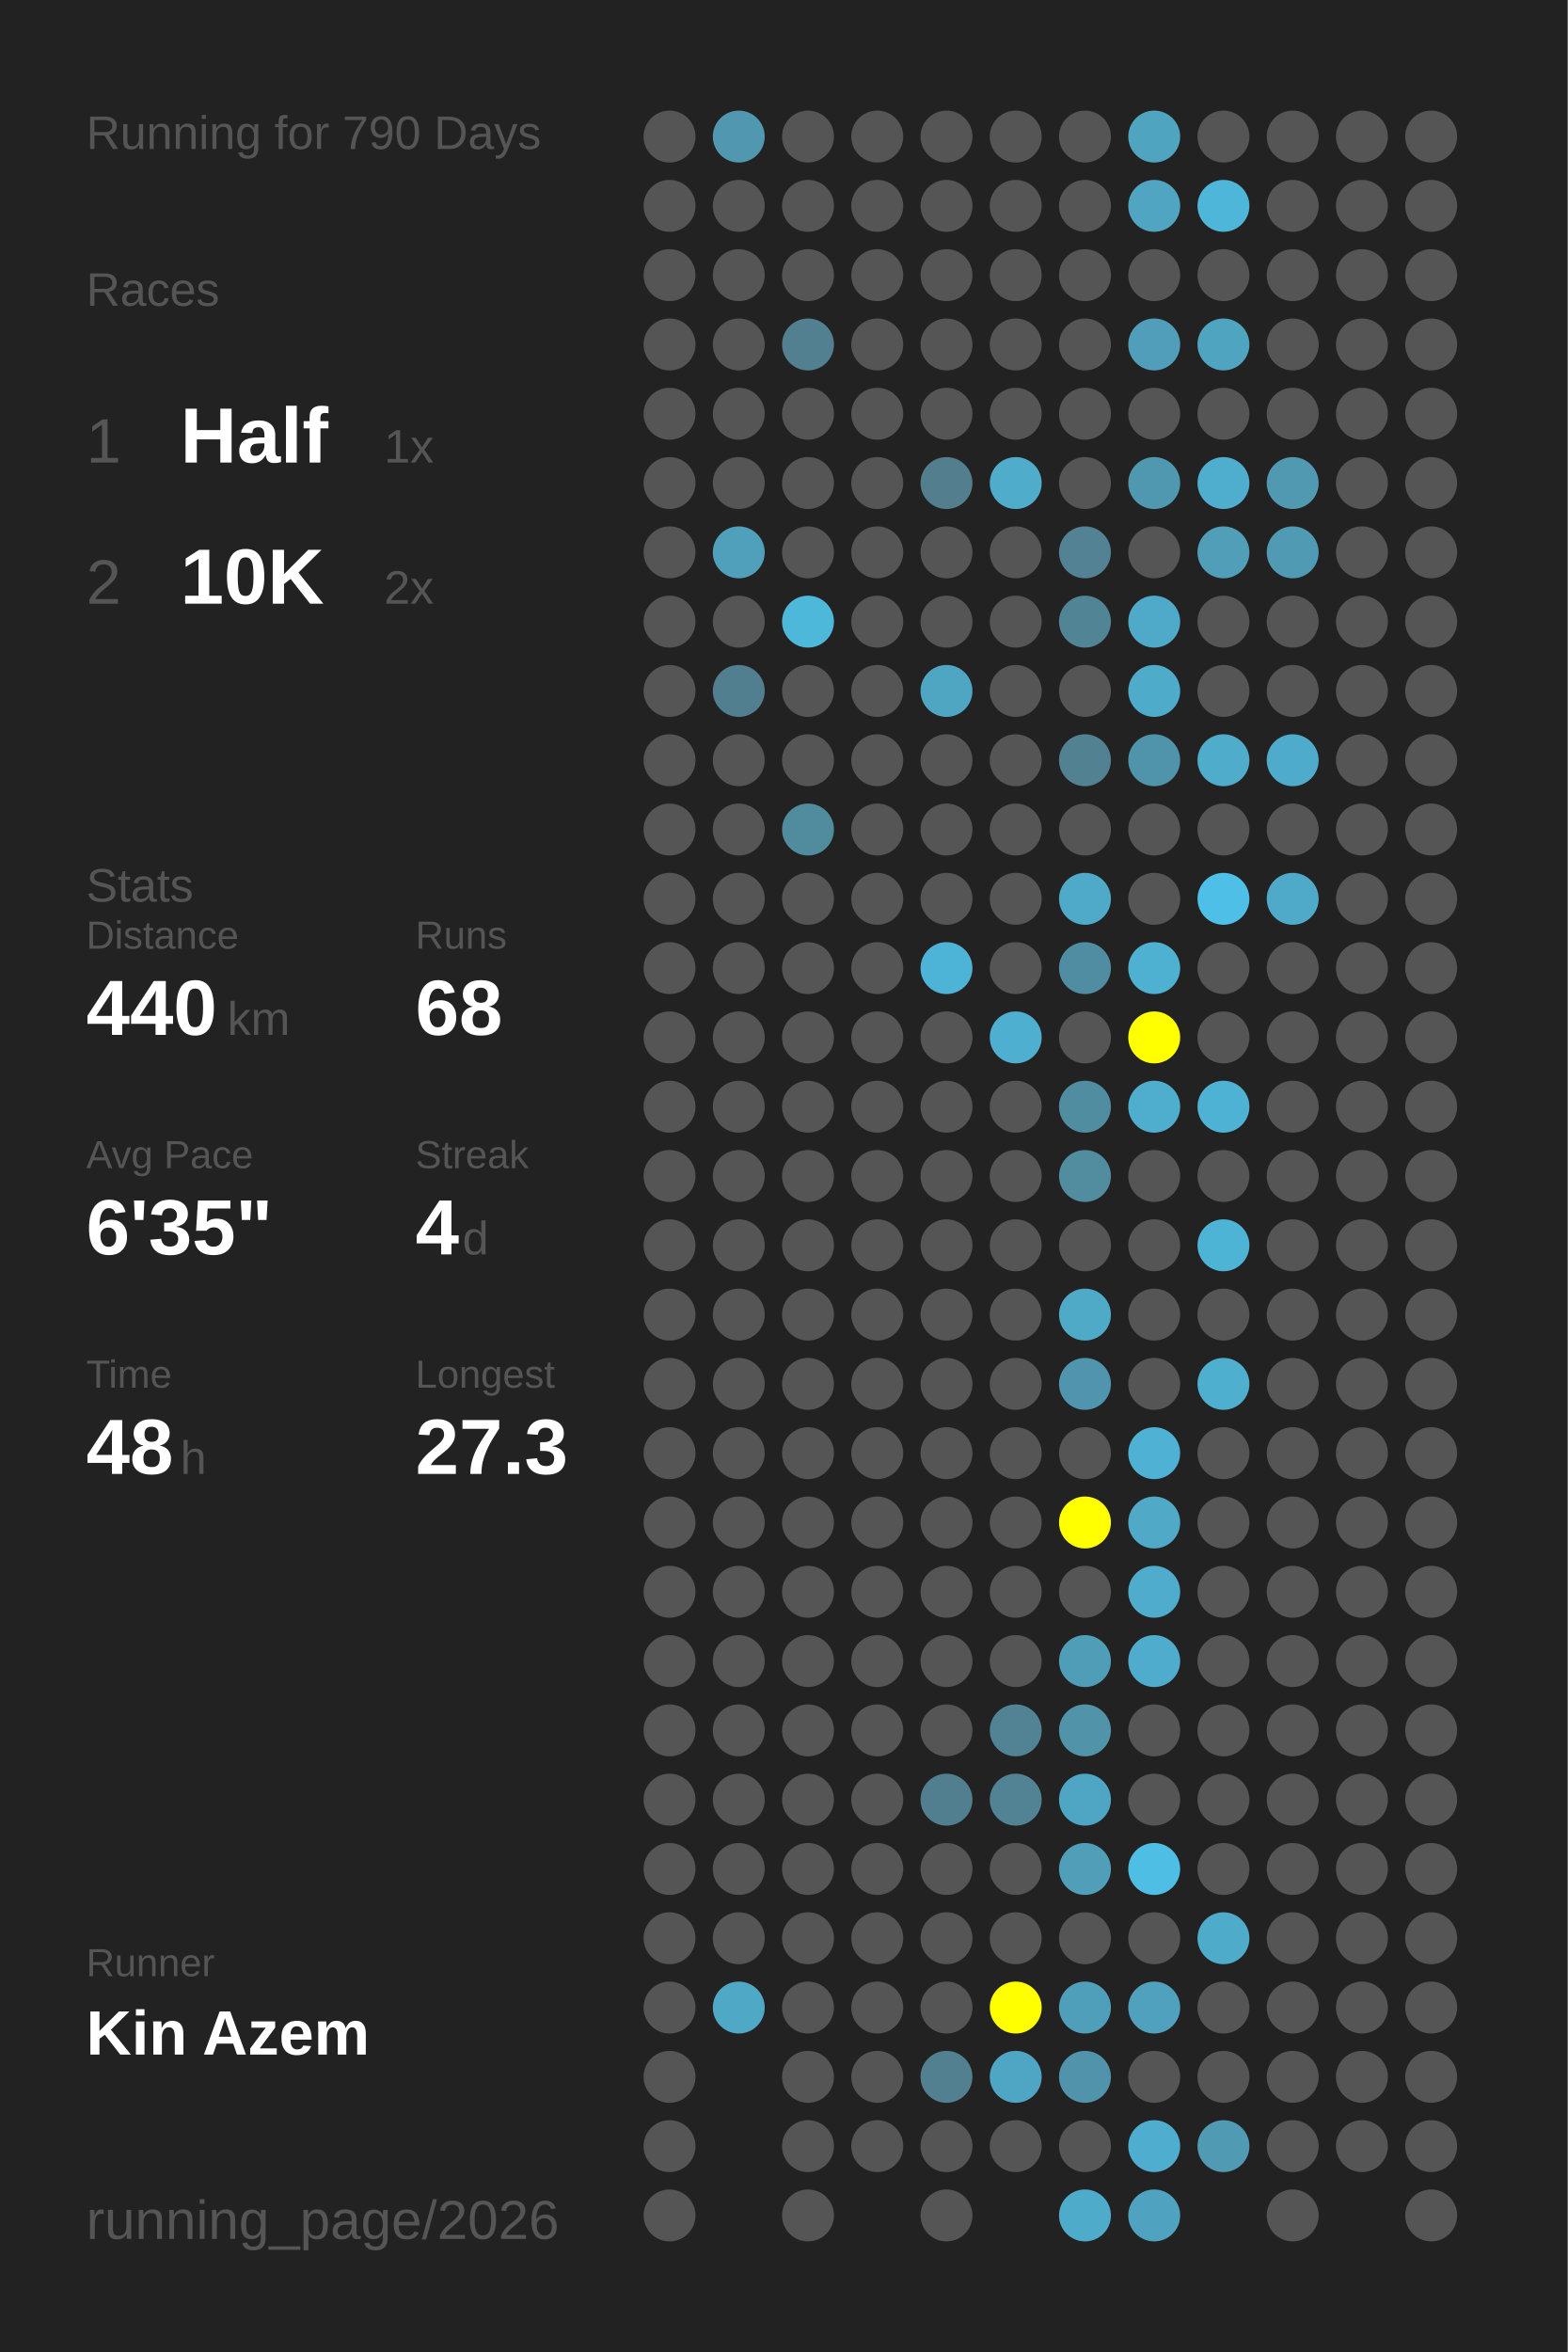
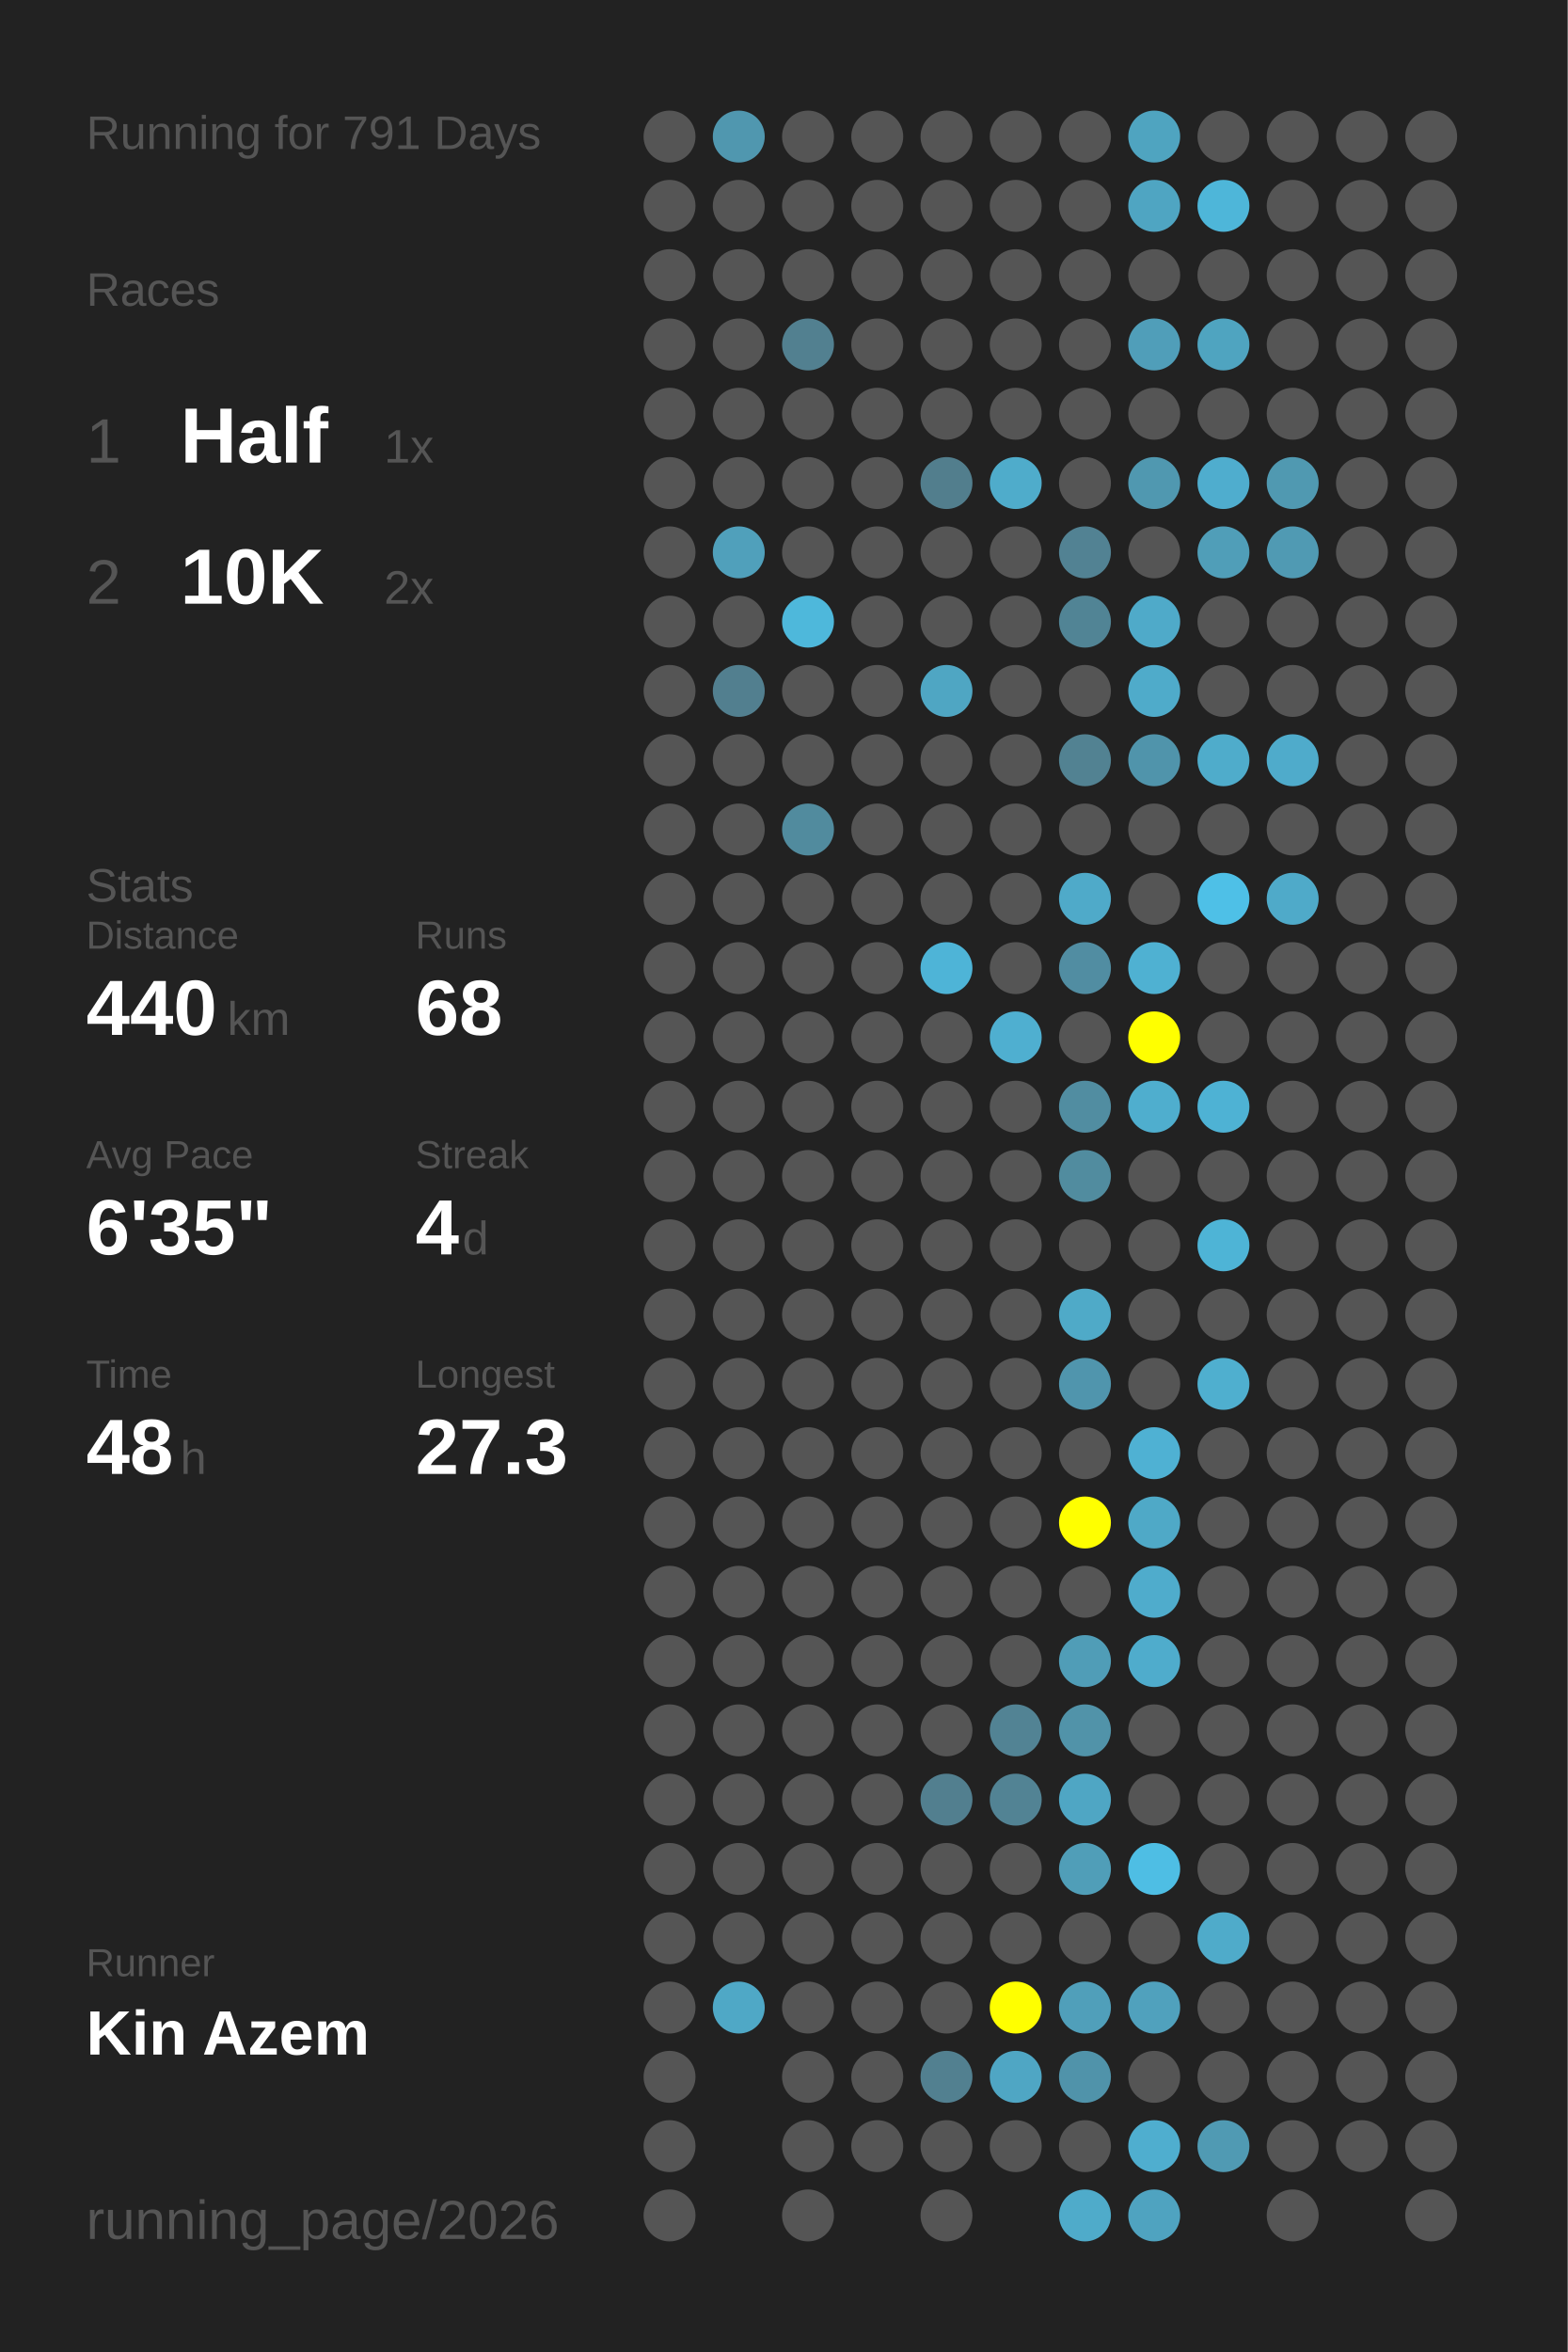
<svg xmlns="http://www.w3.org/2000/svg" baseProfile="full" height="300mm" version="1.1" viewBox="0,0,200,300" width="200mm">
  <defs />
  <rect fill="#222222" height="300" width="200" x="0" y="0" />
-   <text fill="#555555" style="font-size:6px; font-family:Arial;" x="11" y="19">Running for 790 Days</text>
+   <text fill="#555555" style="font-size:6px; font-family:Arial;" x="11" y="19">Running for 791 Days</text>
  <text fill="#555555" style="font-size:6px; font-family:Arial;" x="11" y="39">Races</text>
  <text fill="#555555" style="font-size:8px; font-family:Arial;" x="11" y="59">1</text>
  <text fill="#FFFFFF" style="font-size:10px; font-family:Arial; font-weight:bold;" x="23" y="59">Half</text>
  <text fill="#555555" style="font-size:6px; font-family:Arial;" x="49" y="59">1x</text>
  <text fill="#555555" style="font-size:8px; font-family:Arial;" x="11" y="77">2</text>
  <text fill="#FFFFFF" style="font-size:10px; font-family:Arial; font-weight:bold;" x="23" y="77">10K</text>
  <text fill="#555555" style="font-size:6px; font-family:Arial;" x="49" y="77">2x</text>
  <text fill="#555555" style="font-size:6px; font-family:Arial;" x="11" y="115">Stats</text>
  <text fill="#555555" style="font-size:5px; font-family:Arial;" x="11" y="121">Distance</text>
  <text fill="#FFFFFF" style="font-size:10px; font-family:Arial; font-weight:bold;" x="11" y="132">440</text>
  <text fill="#555555" style="font-size:6px; font-family:Arial;" x="29" y="132">km</text>
  <text fill="#555555" style="font-size:5px; font-family:Arial;" x="53" y="121">Runs</text>
  <text fill="#FFFFFF" style="font-size:10px; font-family:Arial; font-weight:bold;" x="53" y="132">68</text>
  <text fill="#555555" style="font-size:5px; font-family:Arial;" x="11" y="149">Avg Pace</text>
  <text fill="#FFFFFF" style="font-size:10px; font-family:Arial; font-weight:bold;" x="11" y="160">6'35"</text>
  <text fill="#555555" style="font-size:5px; font-family:Arial;" x="53" y="149">Streak</text>
  <text fill="#FFFFFF" style="font-size:10px; font-family:Arial; font-weight:bold;" x="53" y="160">4</text>
  <text fill="#555555" style="font-size:6px; font-family:Arial;" x="59" y="160">d</text>
  <text fill="#555555" style="font-size:5px; font-family:Arial;" x="11" y="177">Time</text>
  <text fill="#FFFFFF" style="font-size:10px; font-family:Arial; font-weight:bold;" x="11" y="188">48</text>
  <text fill="#555555" style="font-size:6px; font-family:Arial;" x="23" y="188">h</text>
  <text fill="#555555" style="font-size:5px; font-family:Arial;" x="53" y="177">Longest</text>
  <text fill="#FFFFFF" style="font-size:10px; font-family:Arial; font-weight:bold;" x="53" y="188">27.3</text>
  <text fill="#555555" style="font-size:5px; font-family:Arial;" x="11" y="252.065">Runner</text>
  <text fill="#FFFFFF" style="font-size:8px; font-family:Arial; font-weight:bold;" x="11" y="262.065">Kin Azem</text>
  <text fill="#555555" style="font-size:7px; font-family:Arial;" x="11" y="285.581">running_page/2026</text>
  <circle cx="85.417" cy="17.419" fill="#555555" r="3.312" />
  <circle cx="85.417" cy="26.258" fill="#555555" r="3.312" />
  <circle cx="85.417" cy="35.097" fill="#555555" r="3.312" />
  <circle cx="85.417" cy="43.935" fill="#555555" r="3.312" />
  <circle cx="85.417" cy="52.774" fill="#555555" r="3.312" />
  <circle cx="85.417" cy="61.613" fill="#555555" r="3.312" />
  <circle cx="85.417" cy="70.452" fill="#555555" r="3.312" />
  <circle cx="85.417" cy="79.29" fill="#555555" r="3.312" />
  <circle cx="85.417" cy="88.129" fill="#555555" r="3.312" />
  <circle cx="85.417" cy="96.968" fill="#555555" r="3.312" />
  <circle cx="85.417" cy="105.806" fill="#555555" r="3.312" />
  <circle cx="85.417" cy="114.645" fill="#555555" r="3.312" />
  <circle cx="85.417" cy="123.484" fill="#555555" r="3.312" />
  <circle cx="85.417" cy="132.323" fill="#555555" r="3.312" />
  <circle cx="85.417" cy="141.161" fill="#555555" r="3.312" />
  <circle cx="85.417" cy="150" fill="#555555" r="3.312" />
  <circle cx="85.417" cy="158.839" fill="#555555" r="3.312" />
  <circle cx="85.417" cy="167.677" fill="#555555" r="3.312" />
  <circle cx="85.417" cy="176.516" fill="#555555" r="3.312" />
  <circle cx="85.417" cy="185.355" fill="#555555" r="3.312" />
  <circle cx="85.417" cy="194.194" fill="#555555" r="3.312" />
  <circle cx="85.417" cy="203.032" fill="#555555" r="3.312" />
  <circle cx="85.417" cy="211.871" fill="#555555" r="3.312" />
  <circle cx="85.417" cy="220.71" fill="#555555" r="3.312" />
  <circle cx="85.417" cy="229.548" fill="#555555" r="3.312" />
  <circle cx="85.417" cy="238.387" fill="#555555" r="3.312" />
  <circle cx="85.417" cy="247.226" fill="#555555" r="3.312" />
  <circle cx="85.417" cy="256.065" fill="#555555" r="3.312" />
  <circle cx="85.417" cy="264.903" fill="#555555" r="3.312" />
  <circle cx="85.417" cy="273.742" fill="#555555" r="3.312" />
  <circle cx="85.417" cy="282.581" fill="#555555" r="3.312" />
  <circle cx="94.25" cy="17.419" fill="#5097af" r="3.312" />
  <circle cx="94.25" cy="26.258" fill="#555555" r="3.312" />
  <circle cx="94.25" cy="35.097" fill="#555555" r="3.312" />
  <circle cx="94.25" cy="43.935" fill="#555555" r="3.312" />
  <circle cx="94.25" cy="52.774" fill="#555555" r="3.312" />
  <circle cx="94.25" cy="61.613" fill="#555555" r="3.312" />
  <circle cx="94.25" cy="70.452" fill="#50a0bb" r="3.312" />
  <circle cx="94.25" cy="79.29" fill="#555555" r="3.312" />
  <circle cx="94.25" cy="88.129" fill="#527f8f" r="3.312" />
  <circle cx="94.25" cy="96.968" fill="#555555" r="3.312" />
  <circle cx="94.25" cy="105.806" fill="#555555" r="3.312" />
  <circle cx="94.25" cy="114.645" fill="#555555" r="3.312" />
  <circle cx="94.25" cy="123.484" fill="#555555" r="3.312" />
  <circle cx="94.25" cy="132.323" fill="#555555" r="3.312" />
  <circle cx="94.25" cy="141.161" fill="#555555" r="3.312" />
  <circle cx="94.25" cy="150" fill="#555555" r="3.312" />
  <circle cx="94.25" cy="158.839" fill="#555555" r="3.312" />
  <circle cx="94.25" cy="167.677" fill="#555555" r="3.312" />
  <circle cx="94.25" cy="176.516" fill="#555555" r="3.312" />
  <circle cx="94.25" cy="185.355" fill="#555555" r="3.312" />
  <circle cx="94.25" cy="194.194" fill="#555555" r="3.312" />
  <circle cx="94.25" cy="203.032" fill="#555555" r="3.312" />
  <circle cx="94.25" cy="211.871" fill="#555555" r="3.312" />
  <circle cx="94.25" cy="220.71" fill="#555555" r="3.312" />
  <circle cx="94.25" cy="229.548" fill="#555555" r="3.312" />
  <circle cx="94.25" cy="238.387" fill="#555555" r="3.312" />
  <circle cx="94.25" cy="247.226" fill="#555555" r="3.312" />
  <circle cx="94.25" cy="256.065" fill="#4fa8c6" r="3.312" />
  <circle cx="103.083" cy="17.419" fill="#555555" r="3.312" />
  <circle cx="103.083" cy="26.258" fill="#555555" r="3.312" />
  <circle cx="103.083" cy="35.097" fill="#555555" r="3.312" />
  <circle cx="103.083" cy="43.935" fill="#528090" r="3.312" />
  <circle cx="103.083" cy="52.774" fill="#555555" r="3.312" />
  <circle cx="103.083" cy="61.613" fill="#555555" r="3.312" />
  <circle cx="103.083" cy="70.452" fill="#555555" r="3.312" />
  <circle cx="103.083" cy="79.29" fill="#4eb8db" r="3.312" />
  <circle cx="103.083" cy="88.129" fill="#555555" r="3.312" />
  <circle cx="103.083" cy="96.968" fill="#555555" r="3.312" />
  <circle cx="103.083" cy="105.806" fill="#518b9e" r="3.312" />
  <circle cx="103.083" cy="114.645" fill="#555555" r="3.312" />
  <circle cx="103.083" cy="123.484" fill="#555555" r="3.312" />
  <circle cx="103.083" cy="132.323" fill="#555555" r="3.312" />
  <circle cx="103.083" cy="141.161" fill="#555555" r="3.312" />
  <circle cx="103.083" cy="150" fill="#555555" r="3.312" />
  <circle cx="103.083" cy="158.839" fill="#555555" r="3.312" />
  <circle cx="103.083" cy="167.677" fill="#555555" r="3.312" />
  <circle cx="103.083" cy="176.516" fill="#555555" r="3.312" />
  <circle cx="103.083" cy="185.355" fill="#555555" r="3.312" />
  <circle cx="103.083" cy="194.194" fill="#555555" r="3.312" />
  <circle cx="103.083" cy="203.032" fill="#555555" r="3.312" />
  <circle cx="103.083" cy="211.871" fill="#555555" r="3.312" />
  <circle cx="103.083" cy="220.71" fill="#555555" r="3.312" />
  <circle cx="103.083" cy="229.548" fill="#555555" r="3.312" />
  <circle cx="103.083" cy="238.387" fill="#555555" r="3.312" />
  <circle cx="103.083" cy="247.226" fill="#555555" r="3.312" />
  <circle cx="103.083" cy="256.065" fill="#555555" r="3.312" />
  <circle cx="103.083" cy="264.903" fill="#555555" r="3.312" />
  <circle cx="103.083" cy="273.742" fill="#555555" r="3.312" />
  <circle cx="103.083" cy="282.581" fill="#555555" r="3.312" />
  <circle cx="111.917" cy="17.419" fill="#555555" r="3.312" />
  <circle cx="111.917" cy="26.258" fill="#555555" r="3.312" />
  <circle cx="111.917" cy="35.097" fill="#555555" r="3.312" />
  <circle cx="111.917" cy="43.935" fill="#555555" r="3.312" />
  <circle cx="111.917" cy="52.774" fill="#555555" r="3.312" />
  <circle cx="111.917" cy="61.613" fill="#555555" r="3.312" />
  <circle cx="111.917" cy="70.452" fill="#555555" r="3.312" />
  <circle cx="111.917" cy="79.29" fill="#555555" r="3.312" />
  <circle cx="111.917" cy="88.129" fill="#555555" r="3.312" />
  <circle cx="111.917" cy="96.968" fill="#555555" r="3.312" />
  <circle cx="111.917" cy="105.806" fill="#555555" r="3.312" />
  <circle cx="111.917" cy="114.645" fill="#555555" r="3.312" />
  <circle cx="111.917" cy="123.484" fill="#555555" r="3.312" />
  <circle cx="111.917" cy="132.323" fill="#555555" r="3.312" />
  <circle cx="111.917" cy="141.161" fill="#555555" r="3.312" />
  <circle cx="111.917" cy="150" fill="#555555" r="3.312" />
  <circle cx="111.917" cy="158.839" fill="#555555" r="3.312" />
  <circle cx="111.917" cy="167.677" fill="#555555" r="3.312" />
  <circle cx="111.917" cy="176.516" fill="#555555" r="3.312" />
  <circle cx="111.917" cy="185.355" fill="#555555" r="3.312" />
  <circle cx="111.917" cy="194.194" fill="#555555" r="3.312" />
  <circle cx="111.917" cy="203.032" fill="#555555" r="3.312" />
  <circle cx="111.917" cy="211.871" fill="#555555" r="3.312" />
  <circle cx="111.917" cy="220.71" fill="#555555" r="3.312" />
  <circle cx="111.917" cy="229.548" fill="#555555" r="3.312" />
  <circle cx="111.917" cy="238.387" fill="#555555" r="3.312" />
  <circle cx="111.917" cy="247.226" fill="#555555" r="3.312" />
  <circle cx="111.917" cy="256.065" fill="#555555" r="3.312" />
  <circle cx="111.917" cy="264.903" fill="#555555" r="3.312" />
  <circle cx="111.917" cy="273.742" fill="#555555" r="3.312" />
  <circle cx="120.75" cy="17.419" fill="#555555" r="3.312" />
  <circle cx="120.75" cy="26.258" fill="#555555" r="3.312" />
  <circle cx="120.75" cy="35.097" fill="#555555" r="3.312" />
  <circle cx="120.75" cy="43.935" fill="#555555" r="3.312" />
  <circle cx="120.75" cy="52.774" fill="#555555" r="3.312" />
  <circle cx="120.75" cy="61.613" fill="#527e8d" r="3.312" />
  <circle cx="120.75" cy="70.452" fill="#555555" r="3.312" />
  <circle cx="120.75" cy="79.29" fill="#555555" r="3.312" />
  <circle cx="120.75" cy="88.129" fill="#4fa6c3" r="3.312" />
  <circle cx="120.75" cy="96.968" fill="#555555" r="3.312" />
  <circle cx="120.75" cy="105.806" fill="#555555" r="3.312" />
  <circle cx="120.75" cy="114.645" fill="#555555" r="3.312" />
  <circle cx="120.75" cy="123.484" fill="#4eb4d7" r="3.312" />
  <circle cx="120.75" cy="132.323" fill="#555555" r="3.312" />
  <circle cx="120.75" cy="141.161" fill="#555555" r="3.312" />
  <circle cx="120.75" cy="150" fill="#555555" r="3.312" />
  <circle cx="120.75" cy="158.839" fill="#555555" r="3.312" />
  <circle cx="120.75" cy="167.677" fill="#555555" r="3.312" />
  <circle cx="120.75" cy="176.516" fill="#555555" r="3.312" />
  <circle cx="120.75" cy="185.355" fill="#555555" r="3.312" />
  <circle cx="120.75" cy="194.194" fill="#555555" r="3.312" />
  <circle cx="120.75" cy="203.032" fill="#555555" r="3.312" />
  <circle cx="120.75" cy="211.871" fill="#555555" r="3.312" />
  <circle cx="120.75" cy="220.71" fill="#555555" r="3.312" />
  <circle cx="120.75" cy="229.548" fill="#527f8f" r="3.312" />
  <circle cx="120.75" cy="238.387" fill="#555555" r="3.312" />
  <circle cx="120.75" cy="247.226" fill="#555555" r="3.312" />
  <circle cx="120.75" cy="256.065" fill="#555555" r="3.312" />
  <circle cx="120.75" cy="264.903" fill="#528090" r="3.312" />
  <circle cx="120.75" cy="273.742" fill="#555555" r="3.312" />
  <circle cx="120.75" cy="282.581" fill="#555555" r="3.312" />
  <circle cx="129.583" cy="17.419" fill="#555555" r="3.312" />
  <circle cx="129.583" cy="26.258" fill="#555555" r="3.312" />
  <circle cx="129.583" cy="35.097" fill="#555555" r="3.312" />
  <circle cx="129.583" cy="43.935" fill="#555555" r="3.312" />
  <circle cx="129.583" cy="52.774" fill="#555555" r="3.312" />
  <circle cx="129.583" cy="61.613" fill="#4faccb" r="3.312" />
  <circle cx="129.583" cy="70.452" fill="#555555" r="3.312" />
  <circle cx="129.583" cy="79.29" fill="#555555" r="3.312" />
  <circle cx="129.583" cy="88.129" fill="#555555" r="3.312" />
  <circle cx="129.583" cy="96.968" fill="#555555" r="3.312" />
  <circle cx="129.583" cy="105.806" fill="#555555" r="3.312" />
  <circle cx="129.583" cy="114.645" fill="#555555" r="3.312" />
  <circle cx="129.583" cy="123.484" fill="#555555" r="3.312" />
  <circle cx="129.583" cy="132.323" fill="#4fafd0" r="3.312" />
  <circle cx="129.583" cy="141.161" fill="#555555" r="3.312" />
  <circle cx="129.583" cy="150" fill="#555555" r="3.312" />
  <circle cx="129.583" cy="158.839" fill="#555555" r="3.312" />
  <circle cx="129.583" cy="167.677" fill="#555555" r="3.312" />
  <circle cx="129.583" cy="176.516" fill="#555555" r="3.312" />
  <circle cx="129.583" cy="185.355" fill="#555555" r="3.312" />
  <circle cx="129.583" cy="194.194" fill="#555555" r="3.312" />
  <circle cx="129.583" cy="203.032" fill="#555555" r="3.312" />
  <circle cx="129.583" cy="211.871" fill="#555555" r="3.312" />
  <circle cx="129.583" cy="220.71" fill="#528394" r="3.312" />
  <circle cx="129.583" cy="229.548" fill="#528394" r="3.312" />
  <circle cx="129.583" cy="238.387" fill="#555555" r="3.312" />
  <circle cx="129.583" cy="247.226" fill="#555555" r="3.312" />
  <circle cx="129.583" cy="256.065" fill="#FFFF00" r="3.312" />
  <circle cx="129.583" cy="264.903" fill="#4fa6c4" r="3.312" />
  <circle cx="129.583" cy="273.742" fill="#555555" r="3.312" />
  <circle cx="138.417" cy="17.419" fill="#555555" r="3.312" />
  <circle cx="138.417" cy="26.258" fill="#555555" r="3.312" />
  <circle cx="138.417" cy="35.097" fill="#555555" r="3.312" />
  <circle cx="138.417" cy="43.935" fill="#555555" r="3.312" />
  <circle cx="138.417" cy="52.774" fill="#555555" r="3.312" />
  <circle cx="138.417" cy="61.613" fill="#555555" r="3.312" />
  <circle cx="138.417" cy="70.452" fill="#528293" r="3.312" />
  <circle cx="138.417" cy="79.29" fill="#518495" r="3.312" />
  <circle cx="138.417" cy="88.129" fill="#555555" r="3.312" />
  <circle cx="138.417" cy="96.968" fill="#528292" r="3.312" />
  <circle cx="138.417" cy="105.806" fill="#555555" r="3.312" />
  <circle cx="138.417" cy="114.645" fill="#4faac9" r="3.312" />
  <circle cx="138.417" cy="123.484" fill="#518da2" r="3.312" />
  <circle cx="138.417" cy="132.323" fill="#555555" r="3.312" />
  <circle cx="138.417" cy="141.161" fill="#518da1" r="3.312" />
  <circle cx="138.417" cy="150" fill="#518c9f" r="3.312" />
  <circle cx="138.417" cy="158.839" fill="#555555" r="3.312" />
  <circle cx="138.417" cy="167.677" fill="#4faac8" r="3.312" />
  <circle cx="138.417" cy="176.516" fill="#5095ad" r="3.312" />
  <circle cx="138.417" cy="185.355" fill="#555555" r="3.312" />
  <circle cx="138.417" cy="194.194" fill="#FFFF00" r="3.312" />
  <circle cx="138.417" cy="203.032" fill="#555555" r="3.312" />
  <circle cx="138.417" cy="211.871" fill="#509db7" r="3.312" />
  <circle cx="138.417" cy="220.71" fill="#5193a9" r="3.312" />
  <circle cx="138.417" cy="229.548" fill="#4fa6c4" r="3.312" />
  <circle cx="138.417" cy="238.387" fill="#509eb8" r="3.312" />
  <circle cx="138.417" cy="247.226" fill="#555555" r="3.312" />
  <circle cx="138.417" cy="256.065" fill="#509fba" r="3.312" />
  <circle cx="138.417" cy="264.903" fill="#5093aa" r="3.312" />
  <circle cx="138.417" cy="273.742" fill="#555555" r="3.312" />
  <circle cx="138.417" cy="282.581" fill="#4fabca" r="3.312" />
  <circle cx="147.25" cy="17.419" fill="#4fa4c0" r="3.312" />
  <circle cx="147.25" cy="26.258" fill="#4fa5c2" r="3.312" />
  <circle cx="147.25" cy="35.097" fill="#555555" r="3.312" />
  <circle cx="147.25" cy="43.935" fill="#509eb9" r="3.312" />
  <circle cx="147.25" cy="52.774" fill="#555555" r="3.312" />
  <circle cx="147.25" cy="61.613" fill="#5098b0" r="3.312" />
  <circle cx="147.25" cy="70.452" fill="#555555" r="3.312" />
  <circle cx="147.25" cy="79.29" fill="#4faac9" r="3.312" />
  <circle cx="147.25" cy="88.129" fill="#4fabca" r="3.312" />
  <circle cx="147.25" cy="96.968" fill="#5094ab" r="3.312" />
  <circle cx="147.25" cy="105.806" fill="#555555" r="3.312" />
  <circle cx="147.25" cy="114.645" fill="#555555" r="3.312" />
  <circle cx="147.25" cy="123.484" fill="#4fb1d2" r="3.312" />
  <circle cx="147.25" cy="132.323" fill="#FFFF00" r="3.312" />
  <circle cx="147.25" cy="141.161" fill="#4faece" r="3.312" />
  <circle cx="147.25" cy="150" fill="#555555" r="3.312" />
  <circle cx="147.25" cy="158.839" fill="#555555" r="3.312" />
  <circle cx="147.25" cy="167.677" fill="#555555" r="3.312" />
  <circle cx="147.25" cy="176.516" fill="#555555" r="3.312" />
  <circle cx="147.25" cy="185.355" fill="#4fb1d3" r="3.312" />
  <circle cx="147.25" cy="194.194" fill="#4fa9c7" r="3.312" />
  <circle cx="147.25" cy="203.032" fill="#4faccc" r="3.312" />
  <circle cx="147.25" cy="211.871" fill="#4faccc" r="3.312" />
  <circle cx="147.25" cy="220.71" fill="#555555" r="3.312" />
  <circle cx="147.25" cy="229.548" fill="#555555" r="3.312" />
  <circle cx="147.25" cy="238.387" fill="#4ebee4" r="3.312" />
  <circle cx="147.25" cy="247.226" fill="#555555" r="3.312" />
  <circle cx="147.25" cy="256.065" fill="#50a1bd" r="3.312" />
  <circle cx="147.25" cy="264.903" fill="#555555" r="3.312" />
  <circle cx="147.25" cy="273.742" fill="#4faecf" r="3.312" />
  <circle cx="147.25" cy="282.581" fill="#4fa3c0" r="3.312" />
  <circle cx="156.083" cy="17.419" fill="#555555" r="3.312" />
  <circle cx="156.083" cy="26.258" fill="#4eb6d9" r="3.312" />
  <circle cx="156.083" cy="35.097" fill="#555555" r="3.312" />
  <circle cx="156.083" cy="43.935" fill="#4fa4c0" r="3.312" />
  <circle cx="156.083" cy="52.774" fill="#555555" r="3.312" />
  <circle cx="156.083" cy="61.613" fill="#4fadce" r="3.312" />
  <circle cx="156.083" cy="70.452" fill="#509eb8" r="3.312" />
  <circle cx="156.083" cy="79.29" fill="#555555" r="3.312" />
  <circle cx="156.083" cy="88.129" fill="#555555" r="3.312" />
  <circle cx="156.083" cy="96.968" fill="#4faccb" r="3.312" />
  <circle cx="156.083" cy="105.806" fill="#555555" r="3.312" />
  <circle cx="156.083" cy="114.645" fill="#4ec0e7" r="3.312" />
  <circle cx="156.083" cy="123.484" fill="#555555" r="3.312" />
  <circle cx="156.083" cy="132.323" fill="#555555" r="3.312" />
  <circle cx="156.083" cy="141.161" fill="#4eb2d4" r="3.312" />
  <circle cx="156.083" cy="150" fill="#555555" r="3.312" />
  <circle cx="156.083" cy="158.839" fill="#4eb4d6" r="3.312" />
  <circle cx="156.083" cy="167.677" fill="#555555" r="3.312" />
  <circle cx="156.083" cy="176.516" fill="#4fafcf" r="3.312" />
  <circle cx="156.083" cy="185.355" fill="#555555" r="3.312" />
  <circle cx="156.083" cy="194.194" fill="#555555" r="3.312" />
  <circle cx="156.083" cy="203.032" fill="#555555" r="3.312" />
  <circle cx="156.083" cy="211.871" fill="#555555" r="3.312" />
  <circle cx="156.083" cy="220.71" fill="#555555" r="3.312" />
  <circle cx="156.083" cy="229.548" fill="#555555" r="3.312" />
  <circle cx="156.083" cy="238.387" fill="#555555" r="3.312" />
  <circle cx="156.083" cy="247.226" fill="#4fabca" r="3.312" />
  <circle cx="156.083" cy="256.065" fill="#555555" r="3.312" />
  <circle cx="156.083" cy="264.903" fill="#555555" r="3.312" />
  <circle cx="156.083" cy="273.742" fill="#509ab3" r="3.312" />
  <circle cx="164.917" cy="17.419" fill="#555555" r="3.312" />
  <circle cx="164.917" cy="26.258" fill="#555555" r="3.312" />
  <circle cx="164.917" cy="35.097" fill="#555555" r="3.312" />
  <circle cx="164.917" cy="43.935" fill="#555555" r="3.312" />
  <circle cx="164.917" cy="52.774" fill="#555555" r="3.312" />
  <circle cx="164.917" cy="61.613" fill="#5099b1" r="3.312" />
  <circle cx="164.917" cy="70.452" fill="#509ab3" r="3.312" />
  <circle cx="164.917" cy="79.29" fill="#555555" r="3.312" />
  <circle cx="164.917" cy="88.129" fill="#555555" r="3.312" />
  <circle cx="164.917" cy="96.968" fill="#4fabcb" r="3.312" />
  <circle cx="164.917" cy="105.806" fill="#555555" r="3.312" />
  <circle cx="164.917" cy="114.645" fill="#4faac9" r="3.312" />
  <circle cx="164.917" cy="123.484" fill="#555555" r="3.312" />
  <circle cx="164.917" cy="132.323" fill="#555555" r="3.312" />
  <circle cx="164.917" cy="141.161" fill="#555555" r="3.312" />
  <circle cx="164.917" cy="150" fill="#555555" r="3.312" />
  <circle cx="164.917" cy="158.839" fill="#555555" r="3.312" />
  <circle cx="164.917" cy="167.677" fill="#555555" r="3.312" />
  <circle cx="164.917" cy="176.516" fill="#555555" r="3.312" />
  <circle cx="164.917" cy="185.355" fill="#555555" r="3.312" />
  <circle cx="164.917" cy="194.194" fill="#555555" r="3.312" />
  <circle cx="164.917" cy="203.032" fill="#555555" r="3.312" />
  <circle cx="164.917" cy="211.871" fill="#555555" r="3.312" />
  <circle cx="164.917" cy="220.71" fill="#555555" r="3.312" />
  <circle cx="164.917" cy="229.548" fill="#555555" r="3.312" />
  <circle cx="164.917" cy="238.387" fill="#555555" r="3.312" />
  <circle cx="164.917" cy="247.226" fill="#555555" r="3.312" />
  <circle cx="164.917" cy="256.065" fill="#555555" r="3.312" />
  <circle cx="164.917" cy="264.903" fill="#555555" r="3.312" />
  <circle cx="164.917" cy="273.742" fill="#555555" r="3.312" />
  <circle cx="164.917" cy="282.581" fill="#555555" r="3.312" />
  <circle cx="173.75" cy="17.419" fill="#555555" r="3.312" />
  <circle cx="173.75" cy="26.258" fill="#555555" r="3.312" />
  <circle cx="173.75" cy="35.097" fill="#555555" r="3.312" />
  <circle cx="173.75" cy="43.935" fill="#555555" r="3.312" />
  <circle cx="173.75" cy="52.774" fill="#555555" r="3.312" />
  <circle cx="173.75" cy="61.613" fill="#555555" r="3.312" />
  <circle cx="173.75" cy="70.452" fill="#555555" r="3.312" />
  <circle cx="173.75" cy="79.29" fill="#555555" r="3.312" />
  <circle cx="173.75" cy="88.129" fill="#555555" r="3.312" />
  <circle cx="173.75" cy="96.968" fill="#555555" r="3.312" />
  <circle cx="173.75" cy="105.806" fill="#555555" r="3.312" />
  <circle cx="173.75" cy="114.645" fill="#555555" r="3.312" />
  <circle cx="173.75" cy="123.484" fill="#555555" r="3.312" />
  <circle cx="173.75" cy="132.323" fill="#555555" r="3.312" />
  <circle cx="173.75" cy="141.161" fill="#555555" r="3.312" />
  <circle cx="173.75" cy="150" fill="#555555" r="3.312" />
  <circle cx="173.75" cy="158.839" fill="#555555" r="3.312" />
  <circle cx="173.75" cy="167.677" fill="#555555" r="3.312" />
  <circle cx="173.75" cy="176.516" fill="#555555" r="3.312" />
  <circle cx="173.75" cy="185.355" fill="#555555" r="3.312" />
  <circle cx="173.75" cy="194.194" fill="#555555" r="3.312" />
  <circle cx="173.75" cy="203.032" fill="#555555" r="3.312" />
  <circle cx="173.75" cy="211.871" fill="#555555" r="3.312" />
  <circle cx="173.75" cy="220.71" fill="#555555" r="3.312" />
  <circle cx="173.75" cy="229.548" fill="#555555" r="3.312" />
  <circle cx="173.75" cy="238.387" fill="#555555" r="3.312" />
  <circle cx="173.75" cy="247.226" fill="#555555" r="3.312" />
  <circle cx="173.75" cy="256.065" fill="#555555" r="3.312" />
  <circle cx="173.75" cy="264.903" fill="#555555" r="3.312" />
  <circle cx="173.75" cy="273.742" fill="#555555" r="3.312" />
  <circle cx="182.583" cy="17.419" fill="#555555" r="3.312" />
  <circle cx="182.583" cy="26.258" fill="#555555" r="3.312" />
  <circle cx="182.583" cy="35.097" fill="#555555" r="3.312" />
  <circle cx="182.583" cy="43.935" fill="#555555" r="3.312" />
  <circle cx="182.583" cy="52.774" fill="#555555" r="3.312" />
  <circle cx="182.583" cy="61.613" fill="#555555" r="3.312" />
  <circle cx="182.583" cy="70.452" fill="#555555" r="3.312" />
  <circle cx="182.583" cy="79.29" fill="#555555" r="3.312" />
  <circle cx="182.583" cy="88.129" fill="#555555" r="3.312" />
  <circle cx="182.583" cy="96.968" fill="#555555" r="3.312" />
  <circle cx="182.583" cy="105.806" fill="#555555" r="3.312" />
  <circle cx="182.583" cy="114.645" fill="#555555" r="3.312" />
  <circle cx="182.583" cy="123.484" fill="#555555" r="3.312" />
  <circle cx="182.583" cy="132.323" fill="#555555" r="3.312" />
  <circle cx="182.583" cy="141.161" fill="#555555" r="3.312" />
  <circle cx="182.583" cy="150" fill="#555555" r="3.312" />
  <circle cx="182.583" cy="158.839" fill="#555555" r="3.312" />
  <circle cx="182.583" cy="167.677" fill="#555555" r="3.312" />
  <circle cx="182.583" cy="176.516" fill="#555555" r="3.312" />
  <circle cx="182.583" cy="185.355" fill="#555555" r="3.312" />
  <circle cx="182.583" cy="194.194" fill="#555555" r="3.312" />
  <circle cx="182.583" cy="203.032" fill="#555555" r="3.312" />
  <circle cx="182.583" cy="211.871" fill="#555555" r="3.312" />
  <circle cx="182.583" cy="220.71" fill="#555555" r="3.312" />
  <circle cx="182.583" cy="229.548" fill="#555555" r="3.312" />
  <circle cx="182.583" cy="238.387" fill="#555555" r="3.312" />
  <circle cx="182.583" cy="247.226" fill="#555555" r="3.312" />
  <circle cx="182.583" cy="256.065" fill="#555555" r="3.312" />
  <circle cx="182.583" cy="264.903" fill="#555555" r="3.312" />
  <circle cx="182.583" cy="273.742" fill="#555555" r="3.312" />
  <circle cx="182.583" cy="282.581" fill="#555555" r="3.312" />
</svg>
